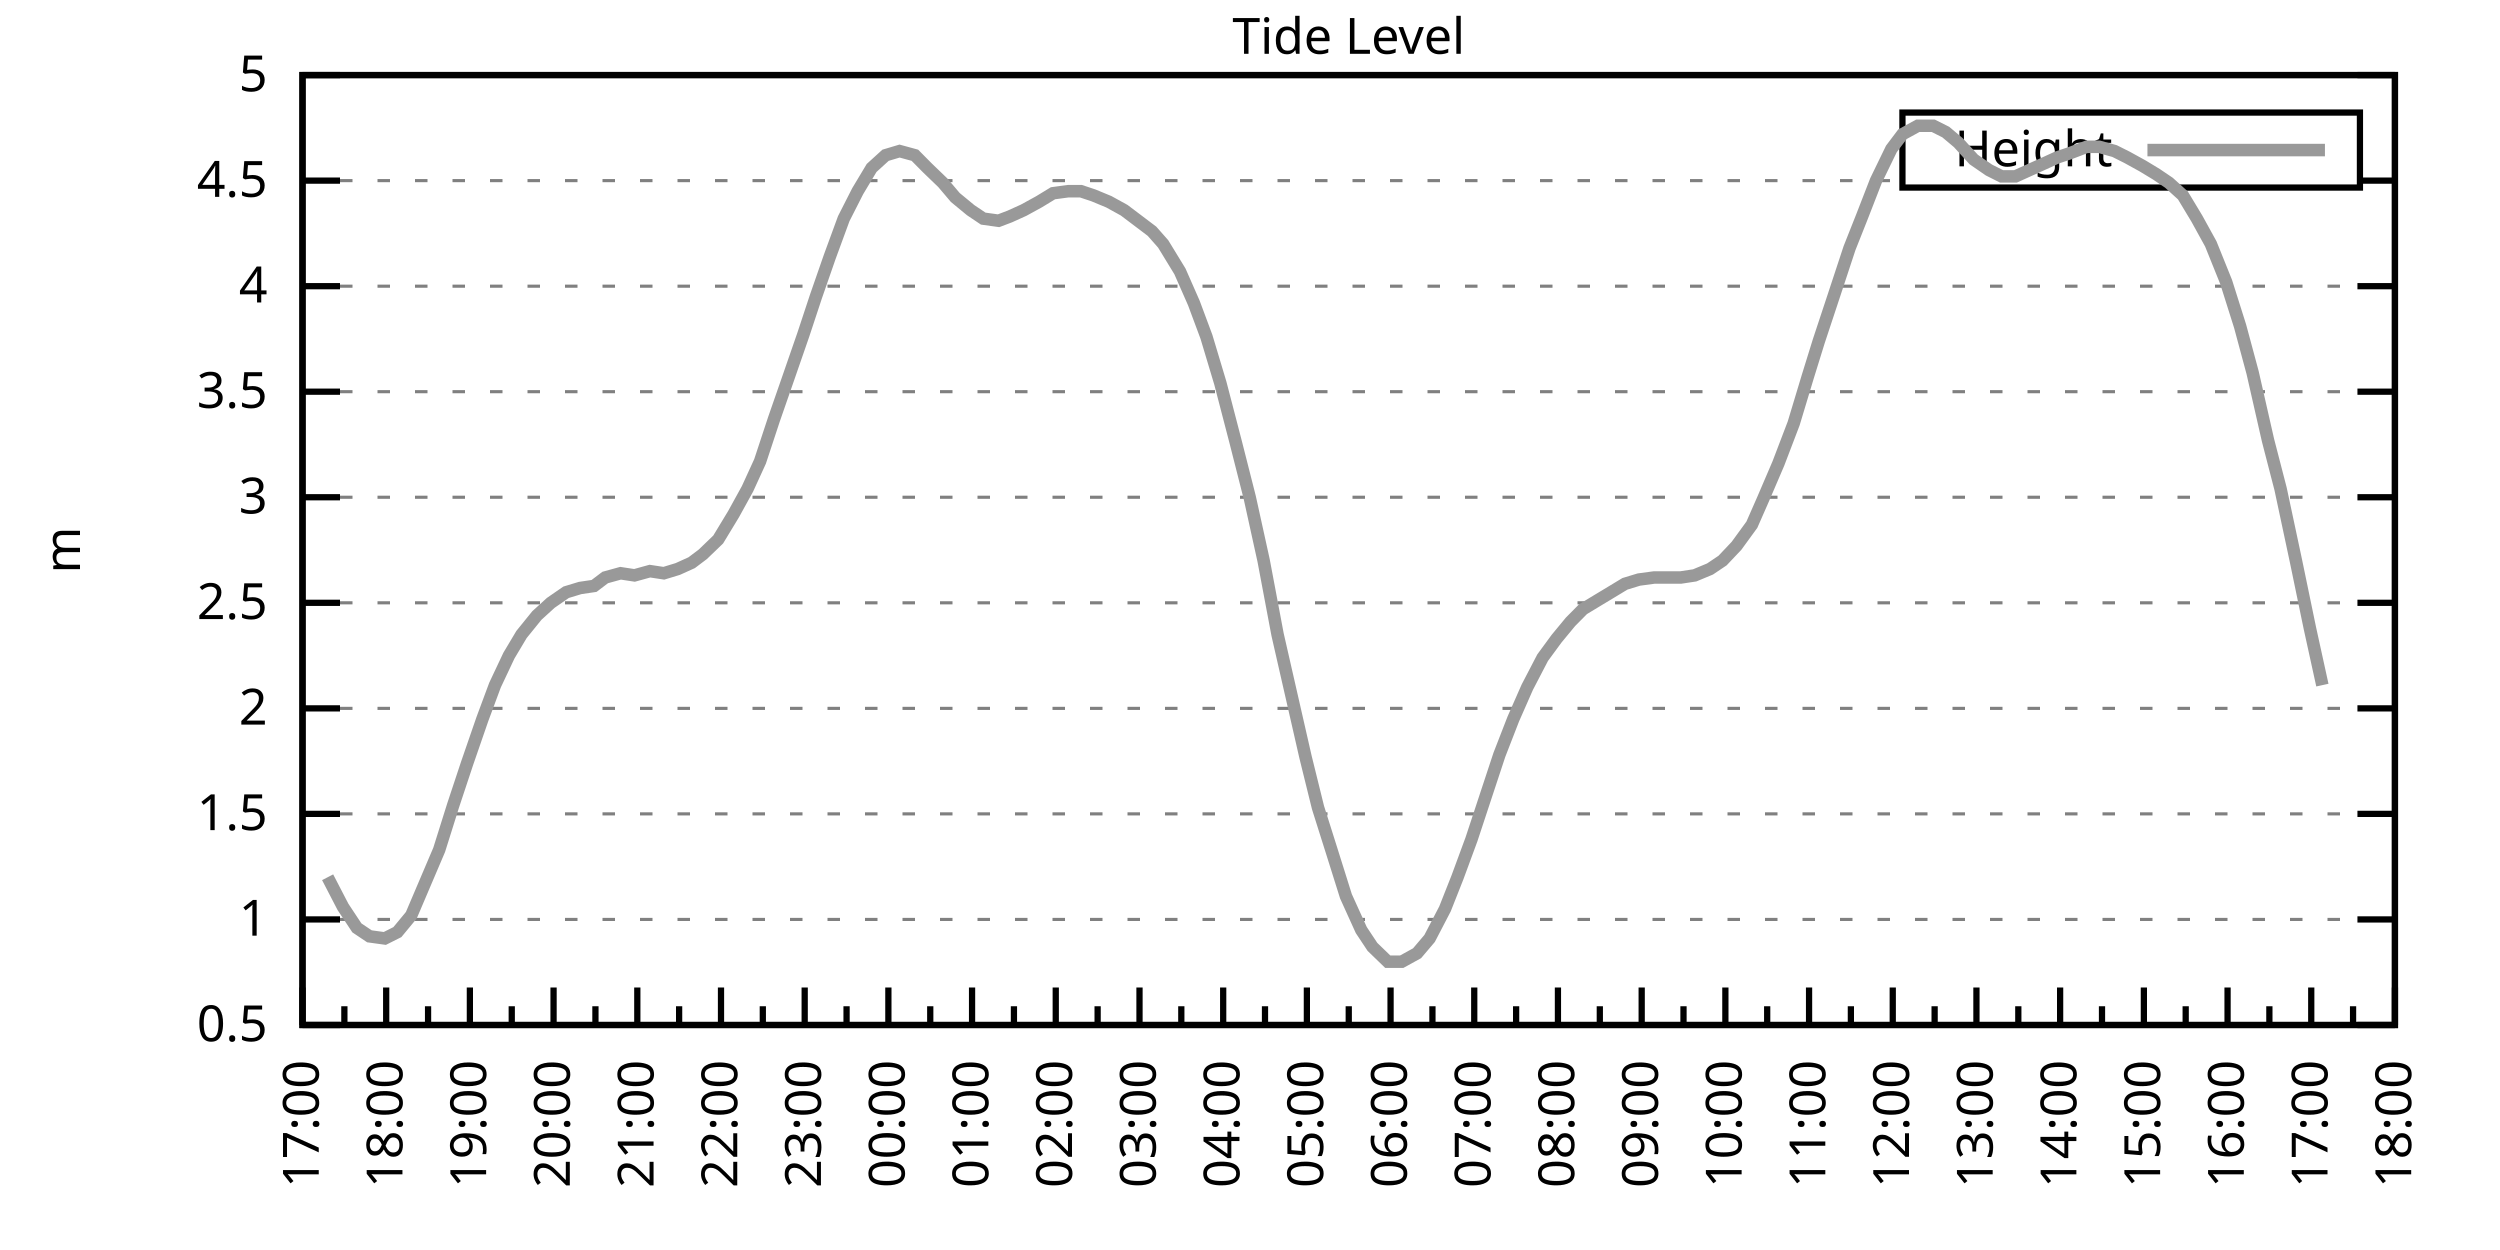
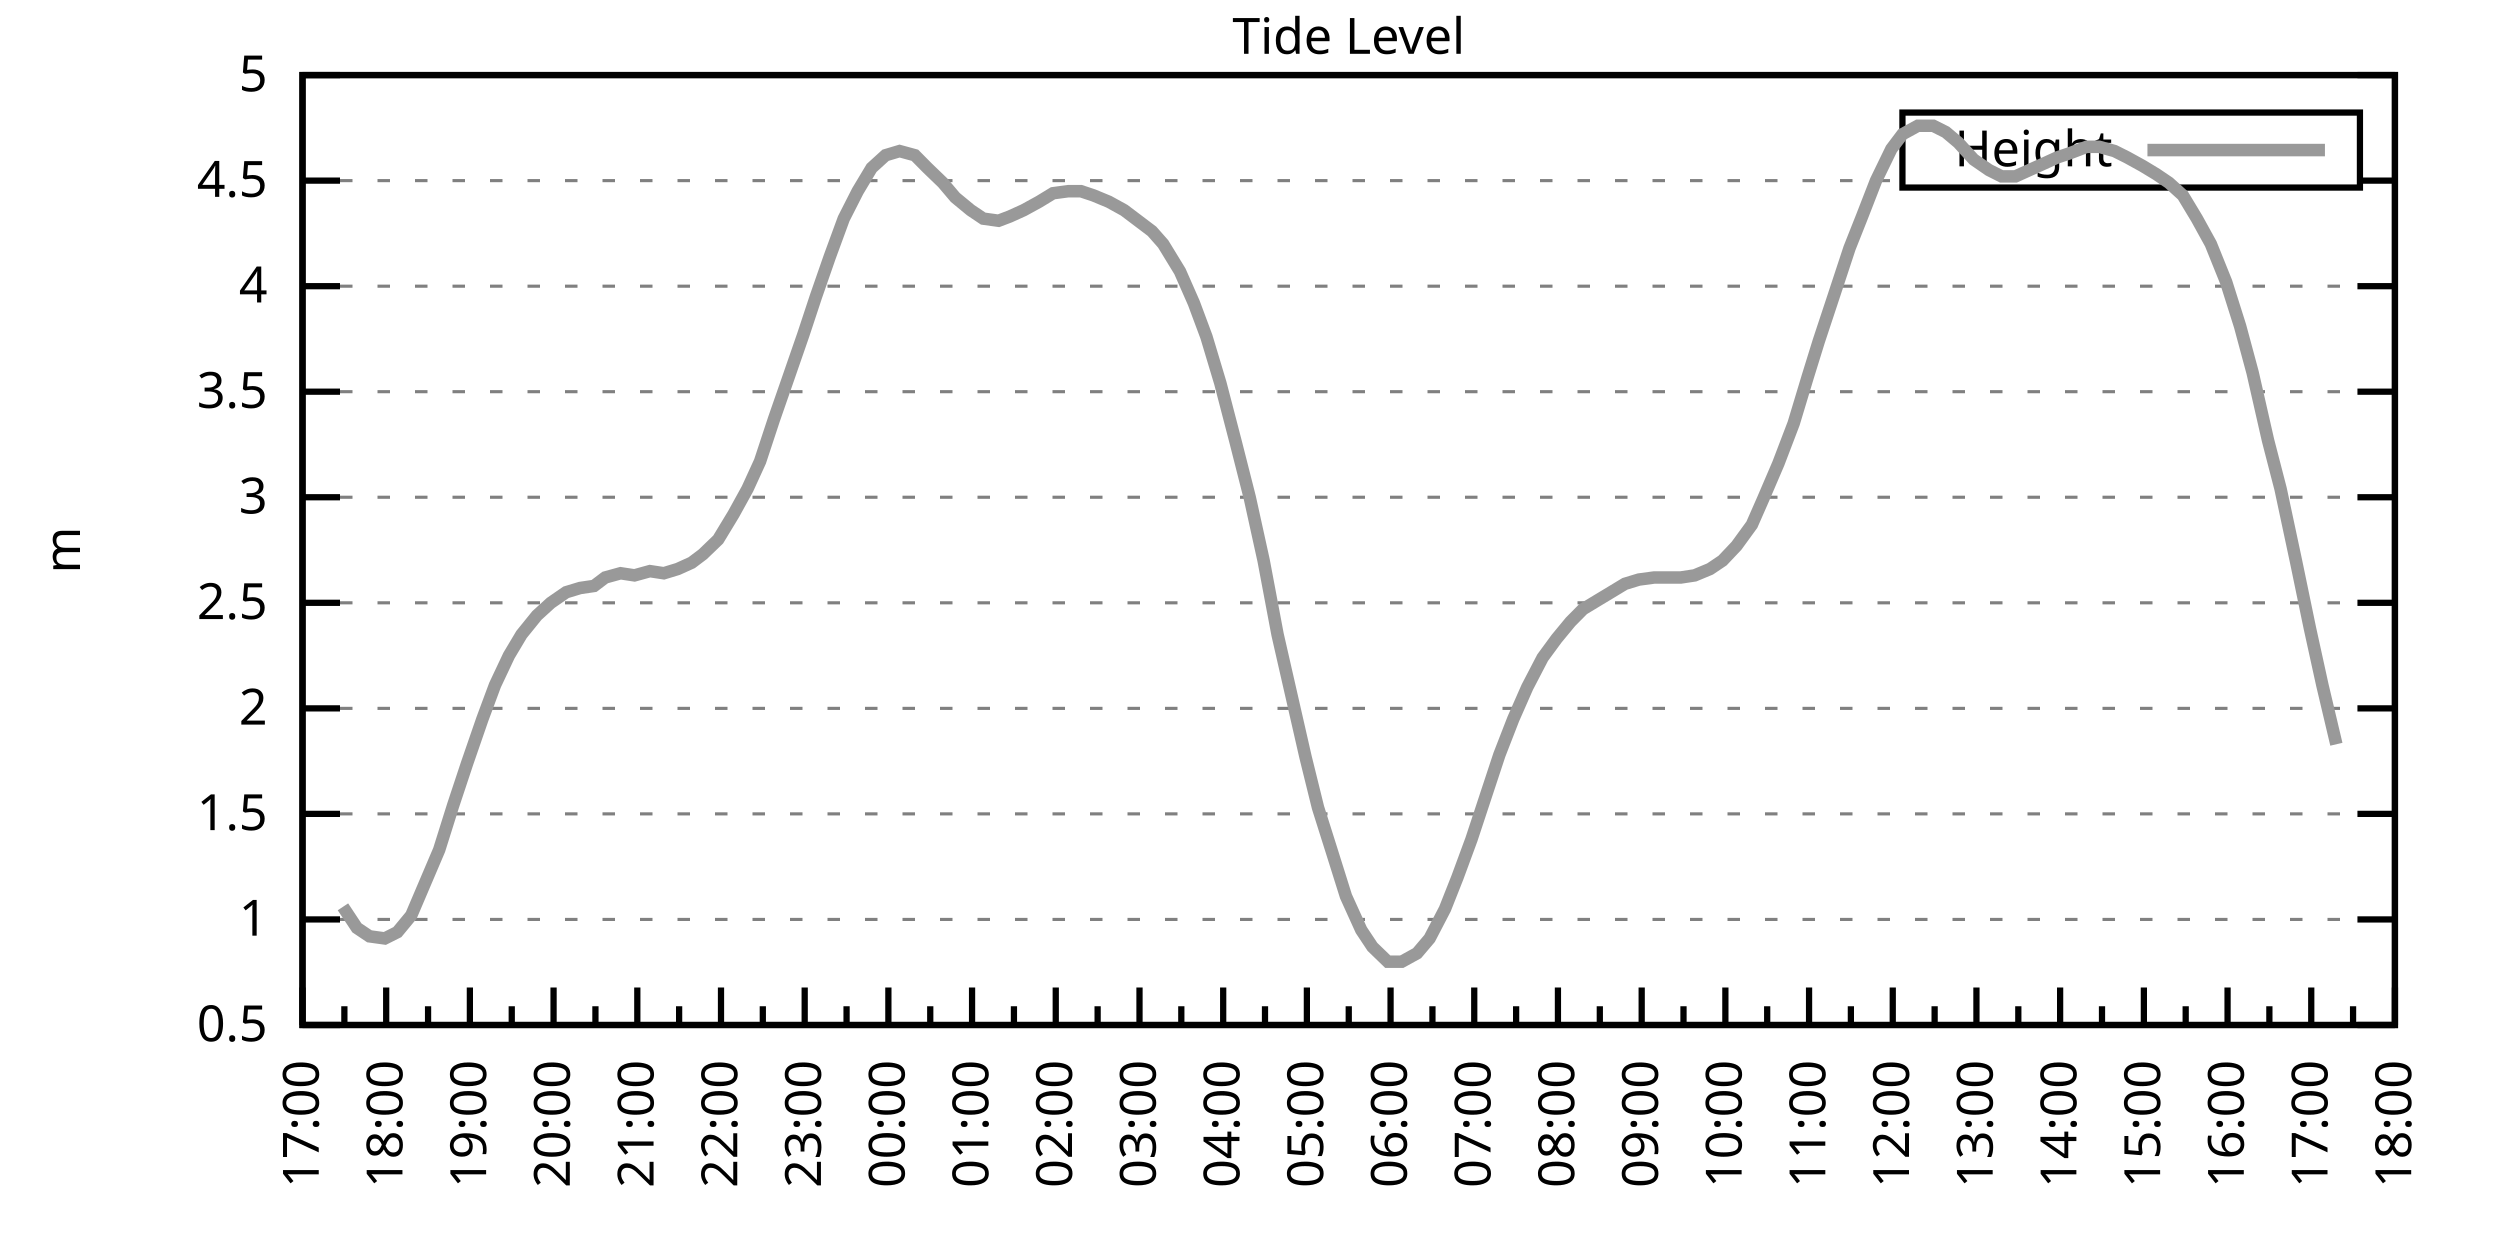
<svg xmlns="http://www.w3.org/2000/svg" xmlns:xlink="http://www.w3.org/1999/xlink" width="400" height="200" viewBox="0 0 400 200">
  <g id="gnuplot_canvas">
    <rect x="0" y="0" width="400" height="200" fill="none" />
    <defs>
      <circle id="gpDot" r="0.5" stroke-width="0.5" stroke="currentColor" />
      <path id="gpPt0" stroke-width="0.333" stroke="currentColor" d="M-1,0 h2 M0,-1 v2" />
      <path id="gpPt1" stroke-width="0.333" stroke="currentColor" d="M-1,-1 L1,1 M1,-1 L-1,1" />
      <path id="gpPt2" stroke-width="0.333" stroke="currentColor" d="M-1,0 L1,0 M0,-1 L0,1 M-1,-1 L1,1 M-1,1 L1,-1" />
      <rect id="gpPt3" stroke-width="0.333" stroke="currentColor" x="-1" y="-1" width="2" height="2" />
      <rect id="gpPt4" stroke-width="0.333" stroke="currentColor" fill="currentColor" x="-1" y="-1" width="2" height="2" />
      <circle id="gpPt5" stroke-width="0.333" stroke="currentColor" cx="0" cy="0" r="1" />
      <use xlink:href="#gpPt5" id="gpPt6" fill="currentColor" stroke="none" />
      <path id="gpPt7" stroke-width="0.333" stroke="currentColor" d="M0,-1.33 L-1.33,0.67 L1.33,0.67 z" />
      <use xlink:href="#gpPt7" id="gpPt8" fill="currentColor" stroke="none" />
      <use xlink:href="#gpPt7" id="gpPt9" stroke="currentColor" transform="rotate(180)" />
      <use xlink:href="#gpPt9" id="gpPt10" fill="currentColor" stroke="none" />
      <use xlink:href="#gpPt3" id="gpPt11" stroke="currentColor" transform="rotate(45)" />
      <use xlink:href="#gpPt11" id="gpPt12" fill="currentColor" stroke="none" />
      <path id="gpPt13" stroke-width="0.333" stroke="currentColor" d="M0,1.330 L1.265,0.411 L0.782,-1.067 L-0.782,-1.076 L-1.265,0.411 z" />
      <use xlink:href="#gpPt13" id="gpPt14" fill="currentColor" stroke="none" />
      <filter id="textbox" filterUnits="objectBoundingBox" x="0" y="0" height="1" width="1">
        <feFlood flood-color="white" flood-opacity="1" result="bgnd" />
        <feComposite in="SourceGraphic" in2="bgnd" operator="atop" />
      </filter>
      <filter id="greybox" filterUnits="objectBoundingBox" x="0" y="0" height="1" width="1">
        <feFlood flood-color="lightgrey" flood-opacity="1" result="grey" />
        <feComposite in="SourceGraphic" in2="grey" operator="atop" />
      </filter>
    </defs>
    <g fill="none" color="white" stroke="currentColor" stroke-width="1.00" stroke-linecap="butt" stroke-linejoin="miter">
</g>
    <g fill="none" color="black" stroke="currentColor" stroke-width="1.00" stroke-linecap="butt" stroke-linejoin="miter">
      <g stroke="none" shape-rendering="crispEdges">
        <polygon fill="rgb(255, 255, 255)" points="48.40,164.00 383.18,164.00 383.18,12.02 48.40,12.02 " />
      </g>
    </g>
    <g fill="none" color="black" stroke="currentColor" stroke-width="1.00" stroke-linecap="butt" stroke-linejoin="miter">
</g>
    <g fill="none" color="black" stroke="black" stroke-width="0.50" stroke-linecap="butt" stroke-linejoin="miter">
</g>
    <g fill="none" color="gray" stroke="currentColor" stroke-width="0.50" stroke-linecap="butt" stroke-linejoin="miter">
      <path stroke="gray" stroke-dasharray="2,4" class="gridline" d="M48.40,164.00 L383.19,164.00  " />
    </g>
    <g fill="none" color="gray" stroke="gray" stroke-width="1.00" stroke-linecap="butt" stroke-linejoin="miter">
</g>
    <g fill="none" color="black" stroke="currentColor" stroke-width="1.00" stroke-linecap="butt" stroke-linejoin="miter">
      <path stroke="black" d="M48.40,164.00 L54.40,164.00 M383.19,164.00 L377.19,164.00  " />
      <g transform="translate(42.80,166.60)" stroke="none" fill="black" font-family="Sans" font-size="8.00" text-anchor="end">
        <text>
          <tspan font-family="Sans"> 0.5</tspan>
        </text>
      </g>
    </g>
    <g fill="none" color="black" stroke="currentColor" stroke-width="1.00" stroke-linecap="butt" stroke-linejoin="miter">
</g>
    <g fill="none" color="black" stroke="black" stroke-width="0.50" stroke-linecap="butt" stroke-linejoin="miter">
</g>
    <g fill="none" color="gray" stroke="currentColor" stroke-width="0.50" stroke-linecap="butt" stroke-linejoin="miter">
      <path stroke="gray" stroke-dasharray="2,4" class="gridline" d="M48.40,147.11 L383.19,147.11  " />
    </g>
    <g fill="none" color="gray" stroke="gray" stroke-width="1.00" stroke-linecap="butt" stroke-linejoin="miter">
</g>
    <g fill="none" color="black" stroke="currentColor" stroke-width="1.00" stroke-linecap="butt" stroke-linejoin="miter">
      <path stroke="black" d="M48.40,147.11 L54.40,147.11 M383.19,147.11 L377.19,147.11  " />
      <g transform="translate(42.80,149.71)" stroke="none" fill="black" font-family="Sans" font-size="8.00" text-anchor="end">
        <text>
          <tspan font-family="Sans"> 1</tspan>
        </text>
      </g>
    </g>
    <g fill="none" color="black" stroke="currentColor" stroke-width="1.00" stroke-linecap="butt" stroke-linejoin="miter">
</g>
    <g fill="none" color="black" stroke="black" stroke-width="0.50" stroke-linecap="butt" stroke-linejoin="miter">
</g>
    <g fill="none" color="gray" stroke="currentColor" stroke-width="0.50" stroke-linecap="butt" stroke-linejoin="miter">
      <path stroke="gray" stroke-dasharray="2,4" class="gridline" d="M48.40,130.22 L383.19,130.22  " />
    </g>
    <g fill="none" color="gray" stroke="gray" stroke-width="1.00" stroke-linecap="butt" stroke-linejoin="miter">
</g>
    <g fill="none" color="black" stroke="currentColor" stroke-width="1.00" stroke-linecap="butt" stroke-linejoin="miter">
      <path stroke="black" d="M48.40,130.22 L54.40,130.22 M383.19,130.22 L377.19,130.22  " />
      <g transform="translate(42.80,132.82)" stroke="none" fill="black" font-family="Sans" font-size="8.00" text-anchor="end">
        <text>
          <tspan font-family="Sans"> 1.5</tspan>
        </text>
      </g>
    </g>
    <g fill="none" color="black" stroke="currentColor" stroke-width="1.00" stroke-linecap="butt" stroke-linejoin="miter">
</g>
    <g fill="none" color="black" stroke="black" stroke-width="0.50" stroke-linecap="butt" stroke-linejoin="miter">
</g>
    <g fill="none" color="gray" stroke="currentColor" stroke-width="0.50" stroke-linecap="butt" stroke-linejoin="miter">
      <path stroke="gray" stroke-dasharray="2,4" class="gridline" d="M48.40,113.34 L383.19,113.34  " />
    </g>
    <g fill="none" color="gray" stroke="gray" stroke-width="1.00" stroke-linecap="butt" stroke-linejoin="miter">
</g>
    <g fill="none" color="black" stroke="currentColor" stroke-width="1.00" stroke-linecap="butt" stroke-linejoin="miter">
      <path stroke="black" d="M48.40,113.34 L54.40,113.34 M383.19,113.34 L377.19,113.34  " />
      <g transform="translate(42.80,115.94)" stroke="none" fill="black" font-family="Sans" font-size="8.00" text-anchor="end">
        <text>
          <tspan font-family="Sans"> 2</tspan>
        </text>
      </g>
    </g>
    <g fill="none" color="black" stroke="currentColor" stroke-width="1.00" stroke-linecap="butt" stroke-linejoin="miter">
</g>
    <g fill="none" color="black" stroke="black" stroke-width="0.50" stroke-linecap="butt" stroke-linejoin="miter">
</g>
    <g fill="none" color="gray" stroke="currentColor" stroke-width="0.50" stroke-linecap="butt" stroke-linejoin="miter">
      <path stroke="gray" stroke-dasharray="2,4" class="gridline" d="M48.40,96.45 L383.19,96.45  " />
    </g>
    <g fill="none" color="gray" stroke="gray" stroke-width="1.00" stroke-linecap="butt" stroke-linejoin="miter">
</g>
    <g fill="none" color="black" stroke="currentColor" stroke-width="1.00" stroke-linecap="butt" stroke-linejoin="miter">
      <path stroke="black" d="M48.40,96.45 L54.40,96.45 M383.19,96.45 L377.19,96.45  " />
      <g transform="translate(42.80,99.05)" stroke="none" fill="black" font-family="Sans" font-size="8.00" text-anchor="end">
        <text>
          <tspan font-family="Sans"> 2.5</tspan>
        </text>
      </g>
    </g>
    <g fill="none" color="black" stroke="currentColor" stroke-width="1.00" stroke-linecap="butt" stroke-linejoin="miter">
</g>
    <g fill="none" color="black" stroke="black" stroke-width="0.50" stroke-linecap="butt" stroke-linejoin="miter">
</g>
    <g fill="none" color="gray" stroke="currentColor" stroke-width="0.50" stroke-linecap="butt" stroke-linejoin="miter">
      <path stroke="gray" stroke-dasharray="2,4" class="gridline" d="M48.40,79.56 L383.19,79.56  " />
    </g>
    <g fill="none" color="gray" stroke="gray" stroke-width="1.00" stroke-linecap="butt" stroke-linejoin="miter">
</g>
    <g fill="none" color="black" stroke="currentColor" stroke-width="1.00" stroke-linecap="butt" stroke-linejoin="miter">
      <path stroke="black" d="M48.40,79.56 L54.40,79.56 M383.19,79.56 L377.19,79.56  " />
      <g transform="translate(42.80,82.16)" stroke="none" fill="black" font-family="Sans" font-size="8.00" text-anchor="end">
        <text>
          <tspan font-family="Sans"> 3</tspan>
        </text>
      </g>
    </g>
    <g fill="none" color="black" stroke="currentColor" stroke-width="1.00" stroke-linecap="butt" stroke-linejoin="miter">
</g>
    <g fill="none" color="black" stroke="black" stroke-width="0.50" stroke-linecap="butt" stroke-linejoin="miter">
</g>
    <g fill="none" color="gray" stroke="currentColor" stroke-width="0.50" stroke-linecap="butt" stroke-linejoin="miter">
      <path stroke="gray" stroke-dasharray="2,4" class="gridline" d="M48.40,62.67 L383.19,62.67  " />
    </g>
    <g fill="none" color="gray" stroke="gray" stroke-width="1.00" stroke-linecap="butt" stroke-linejoin="miter">
</g>
    <g fill="none" color="black" stroke="currentColor" stroke-width="1.00" stroke-linecap="butt" stroke-linejoin="miter">
      <path stroke="black" d="M48.40,62.67 L54.40,62.67 M383.19,62.67 L377.19,62.67  " />
      <g transform="translate(42.80,65.27)" stroke="none" fill="black" font-family="Sans" font-size="8.00" text-anchor="end">
        <text>
          <tspan font-family="Sans"> 3.5</tspan>
        </text>
      </g>
    </g>
    <g fill="none" color="black" stroke="currentColor" stroke-width="1.00" stroke-linecap="butt" stroke-linejoin="miter">
</g>
    <g fill="none" color="black" stroke="black" stroke-width="0.50" stroke-linecap="butt" stroke-linejoin="miter">
</g>
    <g fill="none" color="gray" stroke="currentColor" stroke-width="0.50" stroke-linecap="butt" stroke-linejoin="miter">
      <path stroke="gray" stroke-dasharray="2,4" class="gridline" d="M48.40,45.79 L383.19,45.79  " />
    </g>
    <g fill="none" color="gray" stroke="gray" stroke-width="1.00" stroke-linecap="butt" stroke-linejoin="miter">
</g>
    <g fill="none" color="black" stroke="currentColor" stroke-width="1.00" stroke-linecap="butt" stroke-linejoin="miter">
      <path stroke="black" d="M48.40,45.79 L54.40,45.79 M383.19,45.79 L377.19,45.79  " />
      <g transform="translate(42.80,48.39)" stroke="none" fill="black" font-family="Sans" font-size="8.00" text-anchor="end">
        <text>
          <tspan font-family="Sans"> 4</tspan>
        </text>
      </g>
    </g>
    <g fill="none" color="black" stroke="currentColor" stroke-width="1.00" stroke-linecap="butt" stroke-linejoin="miter">
</g>
    <g fill="none" color="black" stroke="black" stroke-width="0.50" stroke-linecap="butt" stroke-linejoin="miter">
</g>
    <g fill="none" color="gray" stroke="currentColor" stroke-width="0.50" stroke-linecap="butt" stroke-linejoin="miter">
      <path stroke="gray" stroke-dasharray="2,4" class="gridline" d="M48.40,28.90 L304.39,28.90 M377.59,28.90 L383.19,28.90  " />
    </g>
    <g fill="none" color="gray" stroke="gray" stroke-width="1.00" stroke-linecap="butt" stroke-linejoin="miter">
</g>
    <g fill="none" color="black" stroke="currentColor" stroke-width="1.00" stroke-linecap="butt" stroke-linejoin="miter">
      <path stroke="black" d="M48.40,28.90 L54.40,28.90 M383.19,28.90 L377.19,28.90  " />
      <g transform="translate(42.80,31.50)" stroke="none" fill="black" font-family="Sans" font-size="8.00" text-anchor="end">
        <text>
          <tspan font-family="Sans"> 4.5</tspan>
        </text>
      </g>
    </g>
    <g fill="none" color="black" stroke="currentColor" stroke-width="1.00" stroke-linecap="butt" stroke-linejoin="miter">
</g>
    <g fill="none" color="black" stroke="black" stroke-width="0.50" stroke-linecap="butt" stroke-linejoin="miter">
</g>
    <g fill="none" color="gray" stroke="currentColor" stroke-width="0.50" stroke-linecap="butt" stroke-linejoin="miter">
      <path stroke="gray" stroke-dasharray="2,4" class="gridline" d="M48.40,12.01 L383.19,12.01  " />
    </g>
    <g fill="none" color="gray" stroke="gray" stroke-width="1.00" stroke-linecap="butt" stroke-linejoin="miter">
</g>
    <g fill="none" color="black" stroke="currentColor" stroke-width="1.00" stroke-linecap="butt" stroke-linejoin="miter">
      <path stroke="black" d="M48.40,12.01 L54.40,12.01 M383.19,12.01 L377.19,12.01  " />
      <g transform="translate(42.80,14.61)" stroke="none" fill="black" font-family="Sans" font-size="8.00" text-anchor="end">
        <text>
          <tspan font-family="Sans"> 5</tspan>
        </text>
      </g>
    </g>
    <g fill="none" color="black" stroke="currentColor" stroke-width="1.00" stroke-linecap="butt" stroke-linejoin="miter">
      <path stroke="black" d="M48.40,164.00 L48.40,158.00  " />
      <g transform="translate(51.00,169.60) rotate(270)" stroke="none" fill="black" font-family="Sans" font-size="8.00" text-anchor="end">
        <text>
          <tspan font-family="Sans">17:00</tspan>
        </text>
      </g>
    </g>
    <g fill="none" color="black" stroke="currentColor" stroke-width="1.00" stroke-linecap="butt" stroke-linejoin="miter">
      <path stroke="black" d="M55.10,164.00 L55.10,161.00 M61.79,164.00 L61.79,158.00  " />
      <g transform="translate(64.39,169.60) rotate(270)" stroke="none" fill="black" font-family="Sans" font-size="8.00" text-anchor="end">
        <text>
          <tspan font-family="Sans">18:00</tspan>
        </text>
      </g>
    </g>
    <g fill="none" color="black" stroke="currentColor" stroke-width="1.00" stroke-linecap="butt" stroke-linejoin="miter">
      <path stroke="black" d="M68.49,164.00 L68.49,161.00 M75.18,164.00 L75.18,158.00  " />
      <g transform="translate(77.78,169.60) rotate(270)" stroke="none" fill="black" font-family="Sans" font-size="8.00" text-anchor="end">
        <text>
          <tspan font-family="Sans">19:00</tspan>
        </text>
      </g>
    </g>
    <g fill="none" color="black" stroke="currentColor" stroke-width="1.00" stroke-linecap="butt" stroke-linejoin="miter">
      <path stroke="black" d="M81.88,164.00 L81.88,161.00 M88.57,164.00 L88.57,158.00  " />
      <g transform="translate(91.17,169.60) rotate(270)" stroke="none" fill="black" font-family="Sans" font-size="8.00" text-anchor="end">
        <text>
          <tspan font-family="Sans">20:00</tspan>
        </text>
      </g>
    </g>
    <g fill="none" color="black" stroke="currentColor" stroke-width="1.00" stroke-linecap="butt" stroke-linejoin="miter">
      <path stroke="black" d="M95.27,164.00 L95.27,161.00 M101.97,164.00 L101.97,158.00  " />
      <g transform="translate(104.57,169.60) rotate(270)" stroke="none" fill="black" font-family="Sans" font-size="8.00" text-anchor="end">
        <text>
          <tspan font-family="Sans">21:00</tspan>
        </text>
      </g>
    </g>
    <g fill="none" color="black" stroke="currentColor" stroke-width="1.00" stroke-linecap="butt" stroke-linejoin="miter">
      <path stroke="black" d="M108.66,164.00 L108.66,161.00 M115.36,164.00 L115.36,158.00  " />
      <g transform="translate(117.96,169.60) rotate(270)" stroke="none" fill="black" font-family="Sans" font-size="8.00" text-anchor="end">
        <text>
          <tspan font-family="Sans">22:00</tspan>
        </text>
      </g>
    </g>
    <g fill="none" color="black" stroke="currentColor" stroke-width="1.00" stroke-linecap="butt" stroke-linejoin="miter">
      <path stroke="black" d="M122.05,164.00 L122.05,161.00 M128.75,164.00 L128.75,158.00  " />
      <g transform="translate(131.35,169.60) rotate(270)" stroke="none" fill="black" font-family="Sans" font-size="8.00" text-anchor="end">
        <text>
          <tspan font-family="Sans">23:00</tspan>
        </text>
      </g>
    </g>
    <g fill="none" color="black" stroke="currentColor" stroke-width="1.00" stroke-linecap="butt" stroke-linejoin="miter">
      <path stroke="black" d="M135.45,164.00 L135.45,161.00 M142.14,164.00 L142.14,158.00  " />
      <g transform="translate(144.74,169.60) rotate(270)" stroke="none" fill="black" font-family="Sans" font-size="8.00" text-anchor="end">
        <text>
          <tspan font-family="Sans">00:00</tspan>
        </text>
      </g>
    </g>
    <g fill="none" color="black" stroke="currentColor" stroke-width="1.00" stroke-linecap="butt" stroke-linejoin="miter">
      <path stroke="black" d="M148.84,164.00 L148.84,161.00 M155.53,164.00 L155.53,158.00  " />
      <g transform="translate(158.13,169.60) rotate(270)" stroke="none" fill="black" font-family="Sans" font-size="8.00" text-anchor="end">
        <text>
          <tspan font-family="Sans">01:00</tspan>
        </text>
      </g>
    </g>
    <g fill="none" color="black" stroke="currentColor" stroke-width="1.00" stroke-linecap="butt" stroke-linejoin="miter">
      <path stroke="black" d="M162.23,164.00 L162.23,161.00 M168.92,164.00 L168.92,158.00  " />
      <g transform="translate(171.52,169.60) rotate(270)" stroke="none" fill="black" font-family="Sans" font-size="8.00" text-anchor="end">
        <text>
          <tspan font-family="Sans">02:00</tspan>
        </text>
      </g>
    </g>
    <g fill="none" color="black" stroke="currentColor" stroke-width="1.00" stroke-linecap="butt" stroke-linejoin="miter">
      <path stroke="black" d="M175.62,164.00 L175.62,161.00 M182.32,164.00 L182.32,158.00  " />
      <g transform="translate(184.92,169.60) rotate(270)" stroke="none" fill="black" font-family="Sans" font-size="8.00" text-anchor="end">
        <text>
          <tspan font-family="Sans">03:00</tspan>
        </text>
      </g>
    </g>
    <g fill="none" color="black" stroke="currentColor" stroke-width="1.00" stroke-linecap="butt" stroke-linejoin="miter">
      <path stroke="black" d="M189.01,164.00 L189.01,161.00 M195.71,164.00 L195.71,158.00  " />
      <g transform="translate(198.31,169.60) rotate(270)" stroke="none" fill="black" font-family="Sans" font-size="8.00" text-anchor="end">
        <text>
          <tspan font-family="Sans">04:00</tspan>
        </text>
      </g>
    </g>
    <g fill="none" color="black" stroke="currentColor" stroke-width="1.00" stroke-linecap="butt" stroke-linejoin="miter">
      <path stroke="black" d="M202.40,164.00 L202.40,161.00 M209.10,164.00 L209.10,158.00  " />
      <g transform="translate(211.70,169.60) rotate(270)" stroke="none" fill="black" font-family="Sans" font-size="8.00" text-anchor="end">
        <text>
          <tspan font-family="Sans">05:00</tspan>
        </text>
      </g>
    </g>
    <g fill="none" color="black" stroke="currentColor" stroke-width="1.00" stroke-linecap="butt" stroke-linejoin="miter">
      <path stroke="black" d="M215.80,164.00 L215.80,161.00 M222.49,164.00 L222.49,158.00  " />
      <g transform="translate(225.09,169.60) rotate(270)" stroke="none" fill="black" font-family="Sans" font-size="8.00" text-anchor="end">
        <text>
          <tspan font-family="Sans">06:00</tspan>
        </text>
      </g>
    </g>
    <g fill="none" color="black" stroke="currentColor" stroke-width="1.00" stroke-linecap="butt" stroke-linejoin="miter">
      <path stroke="black" d="M229.19,164.00 L229.19,161.00 M235.88,164.00 L235.88,158.00  " />
      <g transform="translate(238.48,169.60) rotate(270)" stroke="none" fill="black" font-family="Sans" font-size="8.00" text-anchor="end">
        <text>
          <tspan font-family="Sans">07:00</tspan>
        </text>
      </g>
    </g>
    <g fill="none" color="black" stroke="currentColor" stroke-width="1.00" stroke-linecap="butt" stroke-linejoin="miter">
      <path stroke="black" d="M242.58,164.00 L242.58,161.00 M249.27,164.00 L249.27,158.00  " />
      <g transform="translate(251.87,169.60) rotate(270)" stroke="none" fill="black" font-family="Sans" font-size="8.00" text-anchor="end">
        <text>
          <tspan font-family="Sans">08:00</tspan>
        </text>
      </g>
    </g>
    <g fill="none" color="black" stroke="currentColor" stroke-width="1.00" stroke-linecap="butt" stroke-linejoin="miter">
      <path stroke="black" d="M255.97,164.00 L255.97,161.00 M262.67,164.00 L262.67,158.00  " />
      <g transform="translate(265.27,169.60) rotate(270)" stroke="none" fill="black" font-family="Sans" font-size="8.00" text-anchor="end">
        <text>
          <tspan font-family="Sans">09:00</tspan>
        </text>
      </g>
    </g>
    <g fill="none" color="black" stroke="currentColor" stroke-width="1.00" stroke-linecap="butt" stroke-linejoin="miter">
      <path stroke="black" d="M269.36,164.00 L269.36,161.00 M276.06,164.00 L276.06,158.00  " />
      <g transform="translate(278.66,169.60) rotate(270)" stroke="none" fill="black" font-family="Sans" font-size="8.00" text-anchor="end">
        <text>
          <tspan font-family="Sans">10:00</tspan>
        </text>
      </g>
    </g>
    <g fill="none" color="black" stroke="currentColor" stroke-width="1.00" stroke-linecap="butt" stroke-linejoin="miter">
      <path stroke="black" d="M282.75,164.00 L282.75,161.00 M289.45,164.00 L289.45,158.00  " />
      <g transform="translate(292.05,169.60) rotate(270)" stroke="none" fill="black" font-family="Sans" font-size="8.00" text-anchor="end">
        <text>
          <tspan font-family="Sans">11:00</tspan>
        </text>
      </g>
    </g>
    <g fill="none" color="black" stroke="currentColor" stroke-width="1.00" stroke-linecap="butt" stroke-linejoin="miter">
      <path stroke="black" d="M296.14,164.00 L296.14,161.00 M302.84,164.00 L302.84,158.00  " />
      <g transform="translate(305.44,169.60) rotate(270)" stroke="none" fill="black" font-family="Sans" font-size="8.00" text-anchor="end">
        <text>
          <tspan font-family="Sans">12:00</tspan>
        </text>
      </g>
    </g>
    <g fill="none" color="black" stroke="currentColor" stroke-width="1.00" stroke-linecap="butt" stroke-linejoin="miter">
      <path stroke="black" d="M309.54,164.00 L309.54,161.00 M316.23,164.00 L316.23,158.00  " />
      <g transform="translate(318.83,169.60) rotate(270)" stroke="none" fill="black" font-family="Sans" font-size="8.00" text-anchor="end">
        <text>
          <tspan font-family="Sans">13:00</tspan>
        </text>
      </g>
    </g>
    <g fill="none" color="black" stroke="currentColor" stroke-width="1.00" stroke-linecap="butt" stroke-linejoin="miter">
      <path stroke="black" d="M322.93,164.00 L322.93,161.00 M329.62,164.00 L329.62,158.00  " />
      <g transform="translate(332.22,169.60) rotate(270)" stroke="none" fill="black" font-family="Sans" font-size="8.00" text-anchor="end">
        <text>
          <tspan font-family="Sans">14:00</tspan>
        </text>
      </g>
    </g>
    <g fill="none" color="black" stroke="currentColor" stroke-width="1.00" stroke-linecap="butt" stroke-linejoin="miter">
      <path stroke="black" d="M336.32,164.00 L336.32,161.00 M343.02,164.00 L343.02,158.00  " />
      <g transform="translate(345.62,169.60) rotate(270)" stroke="none" fill="black" font-family="Sans" font-size="8.00" text-anchor="end">
        <text>
          <tspan font-family="Sans">15:00</tspan>
        </text>
      </g>
    </g>
    <g fill="none" color="black" stroke="currentColor" stroke-width="1.00" stroke-linecap="butt" stroke-linejoin="miter">
      <path stroke="black" d="M349.71,164.00 L349.71,161.00 M356.41,164.00 L356.41,158.00  " />
      <g transform="translate(359.01,169.60) rotate(270)" stroke="none" fill="black" font-family="Sans" font-size="8.00" text-anchor="end">
        <text>
          <tspan font-family="Sans">16:00</tspan>
        </text>
      </g>
    </g>
    <g fill="none" color="black" stroke="currentColor" stroke-width="1.00" stroke-linecap="butt" stroke-linejoin="miter">
      <path stroke="black" d="M363.10,164.00 L363.10,161.00 M369.80,164.00 L369.80,158.00  " />
      <g transform="translate(372.40,169.60) rotate(270)" stroke="none" fill="black" font-family="Sans" font-size="8.00" text-anchor="end">
        <text>
          <tspan font-family="Sans">17:00</tspan>
        </text>
      </g>
    </g>
    <g fill="none" color="black" stroke="currentColor" stroke-width="1.00" stroke-linecap="butt" stroke-linejoin="miter">
      <path stroke="black" d="M376.49,164.00 L376.49,161.00 M383.19,164.00 L383.19,158.00  " />
      <g transform="translate(385.79,169.60) rotate(270)" stroke="none" fill="black" font-family="Sans" font-size="8.00" text-anchor="end">
        <text>
          <tspan font-family="Sans">18:00</tspan>
        </text>
      </g>
    </g>
    <g fill="none" color="black" stroke="currentColor" stroke-width="1.00" stroke-linecap="butt" stroke-linejoin="miter">
</g>
    <g fill="none" color="black" stroke="currentColor" stroke-width="1.00" stroke-linecap="butt" stroke-linejoin="miter">
      <path stroke="black" d="M48.40,12.01 L48.40,164.00 L383.19,164.00 L383.19,12.01 L48.40,12.01 Z  " />
    </g>
    <g fill="none" color="black" stroke="currentColor" stroke-width="1.00" stroke-linecap="butt" stroke-linejoin="miter">
      <g transform="translate(12.80,88.01) rotate(270)" stroke="none" fill="black" font-family="Sans" font-size="8.00" text-anchor="middle">
        <text>
          <tspan font-family="Sans">m</tspan>
        </text>
      </g>
    </g>
    <g fill="none" color="black" stroke="currentColor" stroke-width="1.00" stroke-linecap="butt" stroke-linejoin="miter">
</g>
    <g fill="none" color="black" stroke="currentColor" stroke-width="1.00" stroke-linecap="butt" stroke-linejoin="miter">
      <path stroke="black" d="M304.39,30.01 L304.39,18.01 L377.59,18.01 L377.59,30.01 L304.39,30.01 Z  " />
    </g>
    <g id="Tide_level_plot_1">
      <g fill="none" color="white" stroke="black" stroke-width="2.00" stroke-linecap="butt" stroke-linejoin="miter">
</g>
      <g fill="none" color="black" stroke="currentColor" stroke-width="2.00" stroke-linecap="butt" stroke-linejoin="miter">
        <g transform="translate(337.99,26.61)" stroke="none" fill="black" font-family="Sans" font-size="8.00" text-anchor="end">
          <text>
            <tspan font-family="Sans">Height</tspan>
          </text>
        </g>
      </g>
      <g fill="none" color="black" stroke="currentColor" stroke-width="2.00" stroke-linecap="butt" stroke-linejoin="miter">
-         <path stroke="rgb(153, 153, 153)" d="M343.59,24.01 L371.99,24.01 M52.42,140.36 L54.87,145.09 L57.10,148.46 L59.11,149.81 L61.57,150.15 L63.58,149.14   L65.81,146.44 L68.26,140.69 L70.27,135.97 L72.50,128.87 L74.74,122.12 L77.19,115.03 L79.20,109.62 L81.43,104.89   L83.44,101.52 L85.90,98.48 L88.13,96.45 L90.58,94.76 L92.82,94.08 L95.05,93.75 L96.83,92.40 L99.29,91.72   L101.52,92.06 L103.98,91.38 L106.21,91.72 L108.44,91.04 L110.67,90.03 L112.46,88.68 L114.91,86.32 L117.37,82.26   L119.60,78.21 L121.61,73.82 L123.84,67.06 L126.07,60.65 L128.53,53.55 L130.54,47.47 L132.77,41.06 L135.00,34.98   L137.23,30.59 L139.46,26.87 L141.69,24.84 L143.93,24.17 L146.38,24.84 L148.39,26.87 L150.85,29.24 L152.85,31.60   L155.31,33.63 L157.32,34.98 L159.77,35.32 L161.56,34.64 L163.79,33.63 L166.25,32.28 L168.48,30.92 L170.93,30.59   L172.94,30.59 L174.95,31.26 L177.41,32.28 L179.86,33.63 L181.65,34.98 L184.32,37.00 L186.11,39.03 L188.79,43.42   L191.02,48.49 L193.03,53.89 L195.26,61.32 L197.72,70.78 L199.95,79.56 L202.18,89.69 L204.41,101.52 L208.88,121.11   L210.88,129.21 L213.12,136.30 L215.35,143.40 L217.80,148.80 L219.59,151.50 L222.04,153.87 L224.28,153.87 L226.73,152.52   L228.74,150.15 L231.20,145.42 L233.20,140.36 L235.44,134.28 L237.67,127.52 L239.90,120.77 L242.13,115.03 L244.36,109.96   L246.82,105.23 L249.05,102.19 L251.28,99.49 L253.29,97.46 L255.52,96.11 L257.76,94.76 L259.99,93.41 L262.22,92.73   L264.67,92.40 L266.91,92.40 L268.92,92.40 L271.15,92.06 L273.60,91.04 L275.61,89.69 L277.84,87.33 L280.30,83.95   L282.08,79.90 L284.54,74.16 L286.99,67.74 L289.23,60.31 L291.01,54.57 L293.47,47.14 L295.92,39.71 L297.93,34.64   L300.16,28.90 L302.62,23.83 L304.40,21.47 L306.86,20.12 L309.31,20.12 L311.32,21.13 L313.33,22.82 L315.79,25.52   L318.24,27.21 L320.25,28.22 L322.48,28.22 L324.71,27.21 L326.95,26.20 L329.18,25.18 L331.19,24.51 L333.86,23.49   L335.87,23.49 L338.33,24.17 L340.34,25.18 L342.79,26.53 L345.02,27.88 L347.03,29.24 L349.26,31.26 L351.50,34.98   L353.73,39.03 L356.18,45.11 L358.42,52.20 L360.42,59.63 L362.88,70.44 L364.89,78.21 L367.34,89.69 L369.58,100.50   L371.58,109.62  " />
+         <path stroke="rgb(153, 153, 153)" d="M343.59,24.01 L371.99,24.01 M54.87,145.09 L57.10,148.46 L59.11,149.81 L61.57,150.15 L63.58,149.14 L65.81,146.44   L68.26,140.69 L70.27,135.97 L72.50,128.87 L74.74,122.12 L77.19,115.03 L79.20,109.62 L81.43,104.89 L83.44,101.52   L85.90,98.48 L88.13,96.45 L90.58,94.76 L92.82,94.08 L95.05,93.75 L96.83,92.40 L99.29,91.72 L101.52,92.06   L103.98,91.38 L106.21,91.72 L108.44,91.04 L110.67,90.03 L112.46,88.68 L114.91,86.32 L117.37,82.26 L119.60,78.21   L121.61,73.82 L123.84,67.06 L126.07,60.65 L128.53,53.55 L130.54,47.47 L132.77,41.06 L135.00,34.98 L137.23,30.59   L139.46,26.87 L141.69,24.84 L143.93,24.17 L146.38,24.84 L148.39,26.87 L150.85,29.24 L152.85,31.60 L155.31,33.63   L157.32,34.98 L159.77,35.32 L161.56,34.64 L163.79,33.63 L166.25,32.28 L168.48,30.92 L170.93,30.59 L172.94,30.59   L174.95,31.26 L177.41,32.28 L179.86,33.63 L181.65,34.98 L184.32,37.00 L186.11,39.03 L188.79,43.42 L191.02,48.49   L193.03,53.89 L195.26,61.32 L197.72,70.78 L199.95,79.56 L202.18,89.69 L204.41,101.52 L208.88,121.11 L210.88,129.21   L213.12,136.30 L215.35,143.40 L217.80,148.80 L219.59,151.50 L222.04,153.87 L224.28,153.87 L226.73,152.52 L228.74,150.15   L231.20,145.42 L233.20,140.36 L235.44,134.28 L237.67,127.52 L239.90,120.77 L242.13,115.03 L244.36,109.96 L246.82,105.23   L249.05,102.19 L251.28,99.49 L253.29,97.46 L255.52,96.11 L257.76,94.76 L259.99,93.41 L262.22,92.73 L264.67,92.40   L266.91,92.40 L268.92,92.40 L271.15,92.06 L273.60,91.04 L275.61,89.69 L277.84,87.33 L280.30,83.95 L282.08,79.90   L284.54,74.16 L286.99,67.74 L289.23,60.31 L291.01,54.57 L293.47,47.14 L295.92,39.71 L297.93,34.64 L300.16,28.90   L302.62,23.83 L304.40,21.47 L306.86,20.12 L309.31,20.12 L311.32,21.13 L313.33,22.82 L315.79,25.52 L318.24,27.21   L320.25,28.22 L322.48,28.22 L324.71,27.21 L326.95,26.20 L329.18,25.18 L331.19,24.51 L333.86,23.49 L335.87,23.49   L338.33,24.17 L340.34,25.18 L342.79,26.53 L345.02,27.88 L347.03,29.24 L349.26,31.26 L351.50,34.98 L353.73,39.03   L356.18,45.11 L358.42,52.20 L360.42,59.63 L362.88,70.44 L364.89,78.21 L367.34,89.69 L369.58,100.50 L371.58,109.62   L373.82,119.08  " />
      </g>
    </g>
    <g fill="none" color="black" stroke="currentColor" stroke-width="2.00" stroke-linecap="butt" stroke-linejoin="miter">
</g>
    <g fill="none" color="black" stroke="black" stroke-width="1.00" stroke-linecap="butt" stroke-linejoin="miter">
</g>
    <g fill="none" color="black" stroke="currentColor" stroke-width="1.00" stroke-linecap="butt" stroke-linejoin="miter">
      <path stroke="black" d="M48.40,12.01 L48.40,164.00 L383.19,164.00 L383.19,12.01 L48.40,12.01 Z  " />
    </g>
    <g fill="none" color="black" stroke="currentColor" stroke-width="1.00" stroke-linecap="butt" stroke-linejoin="miter">
      <g transform="translate(215.79,8.61)" stroke="none" fill="black" font-family="Sans" font-size="8.00" text-anchor="middle">
        <text>
          <tspan font-family="Sans">Tide Level</tspan>
        </text>
      </g>
    </g>
    <g fill="none" color="black" stroke="currentColor" stroke-width="1.00" stroke-linecap="butt" stroke-linejoin="miter">
</g>
  </g>
</svg>
